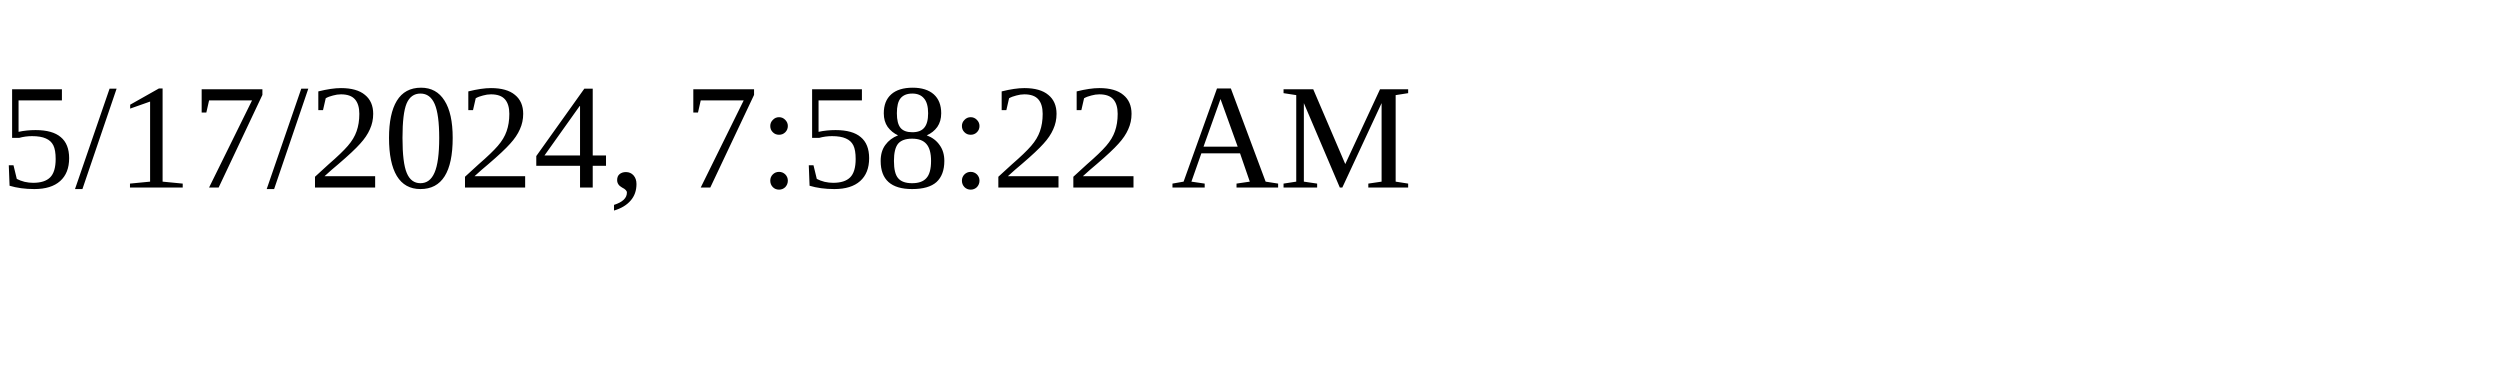
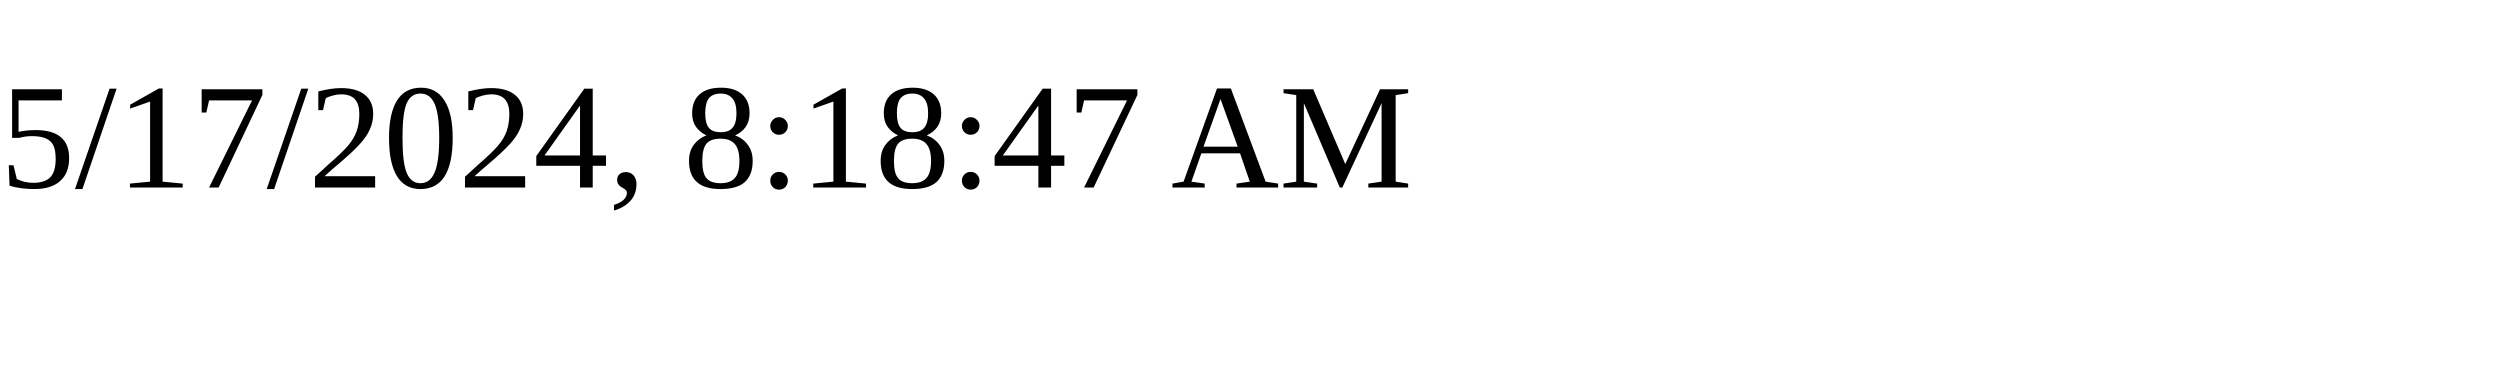
<svg xmlns="http://www.w3.org/2000/svg" height="30" width="200">
-   <text x="0" y="15">5/17/2024, 7:58:22 AM</text>
+   <text x="0" y="15">5/17/2024, 8:18:47 AM</text>
</svg>
